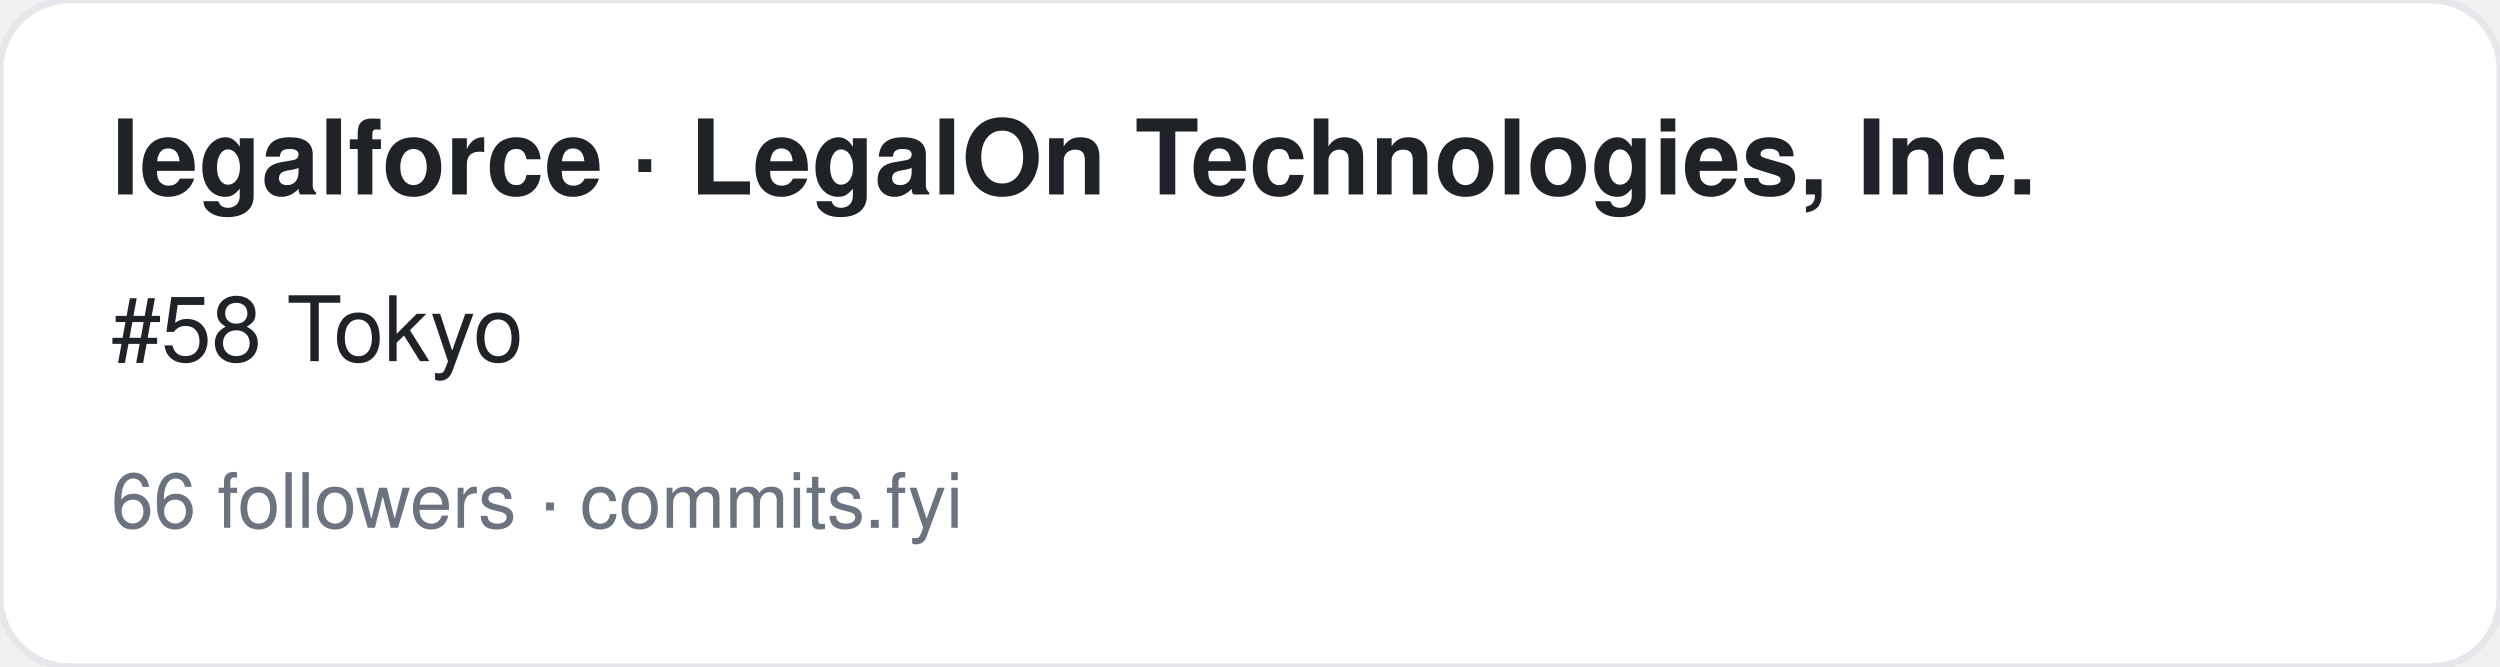
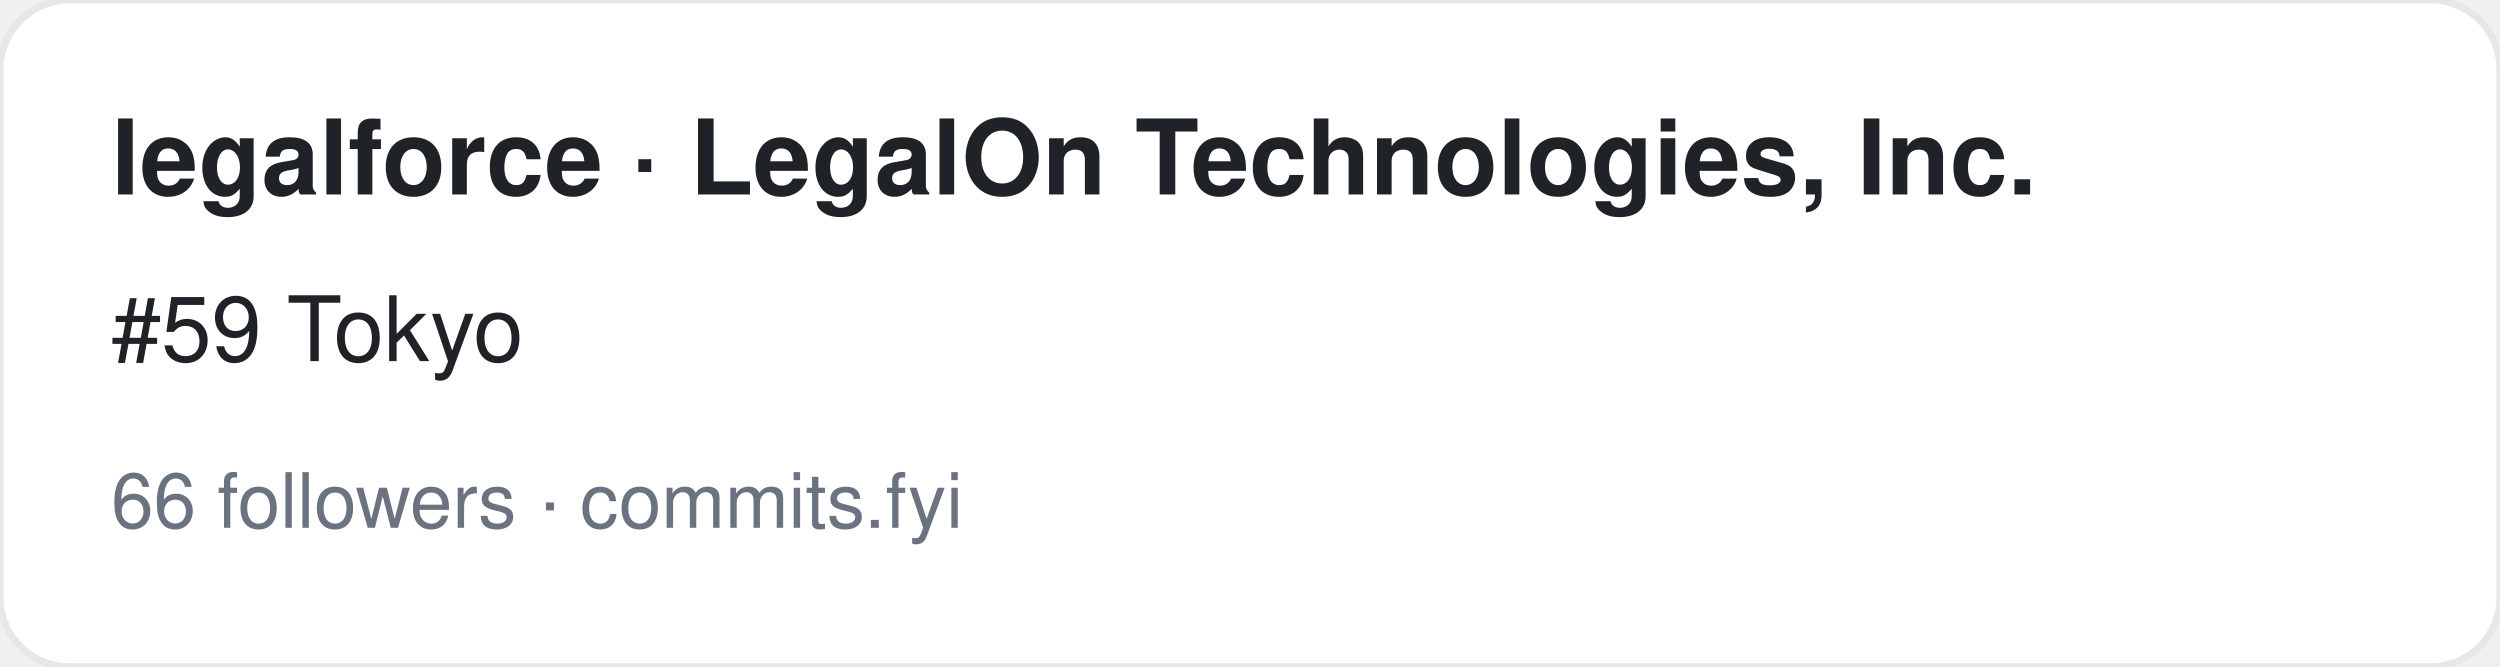
<svg xmlns="http://www.w3.org/2000/svg" width="360" height="96" viewBox="0 0 360 96" font-family="-apple-system,BlinkMacSystemFont,Segoe UI,Helvetica,Arial,sans-serif">
  <rect width="360" height="96" rx="10" fill="#ffffff" stroke="#e5e7eb" />
  <text x="16" y="28" font-size="15" font-weight="700" fill="#1f2328">legalforce · LegalOn Technologies, Inc.</text>
-   <text x="16" y="52" font-size="13" fill="#1f2328">#58 Tokyo</text>
+   <text x="16" y="52" font-size="13" fill="#1f2328">#59 Tokyo</text>
  <text x="16" y="76" font-size="11" fill="#6b7280">66 followers · commits.fyi</text>
</svg>
